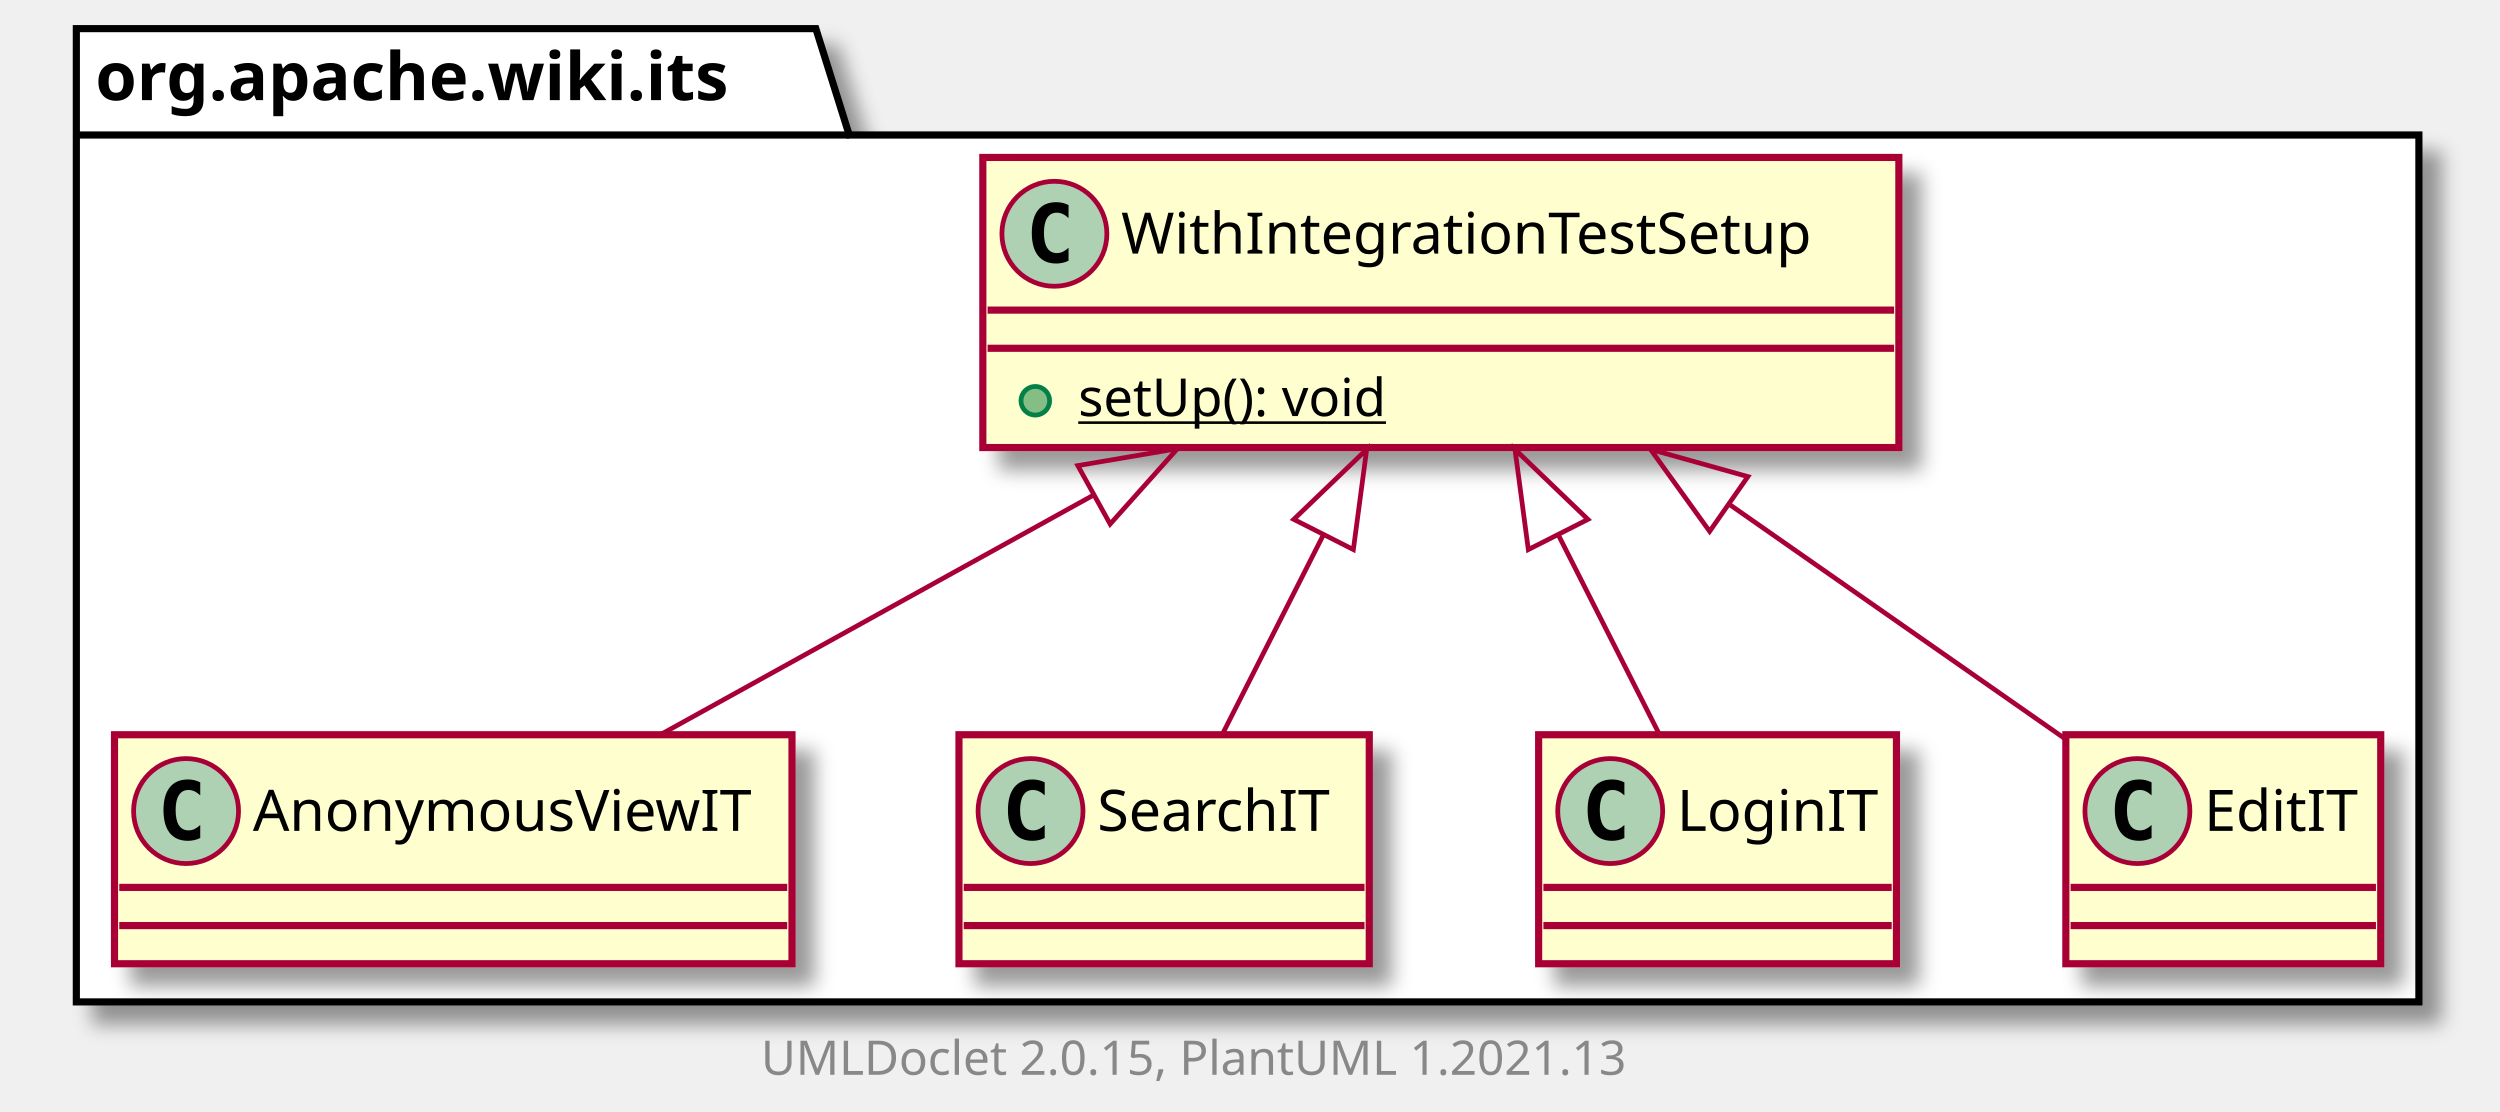
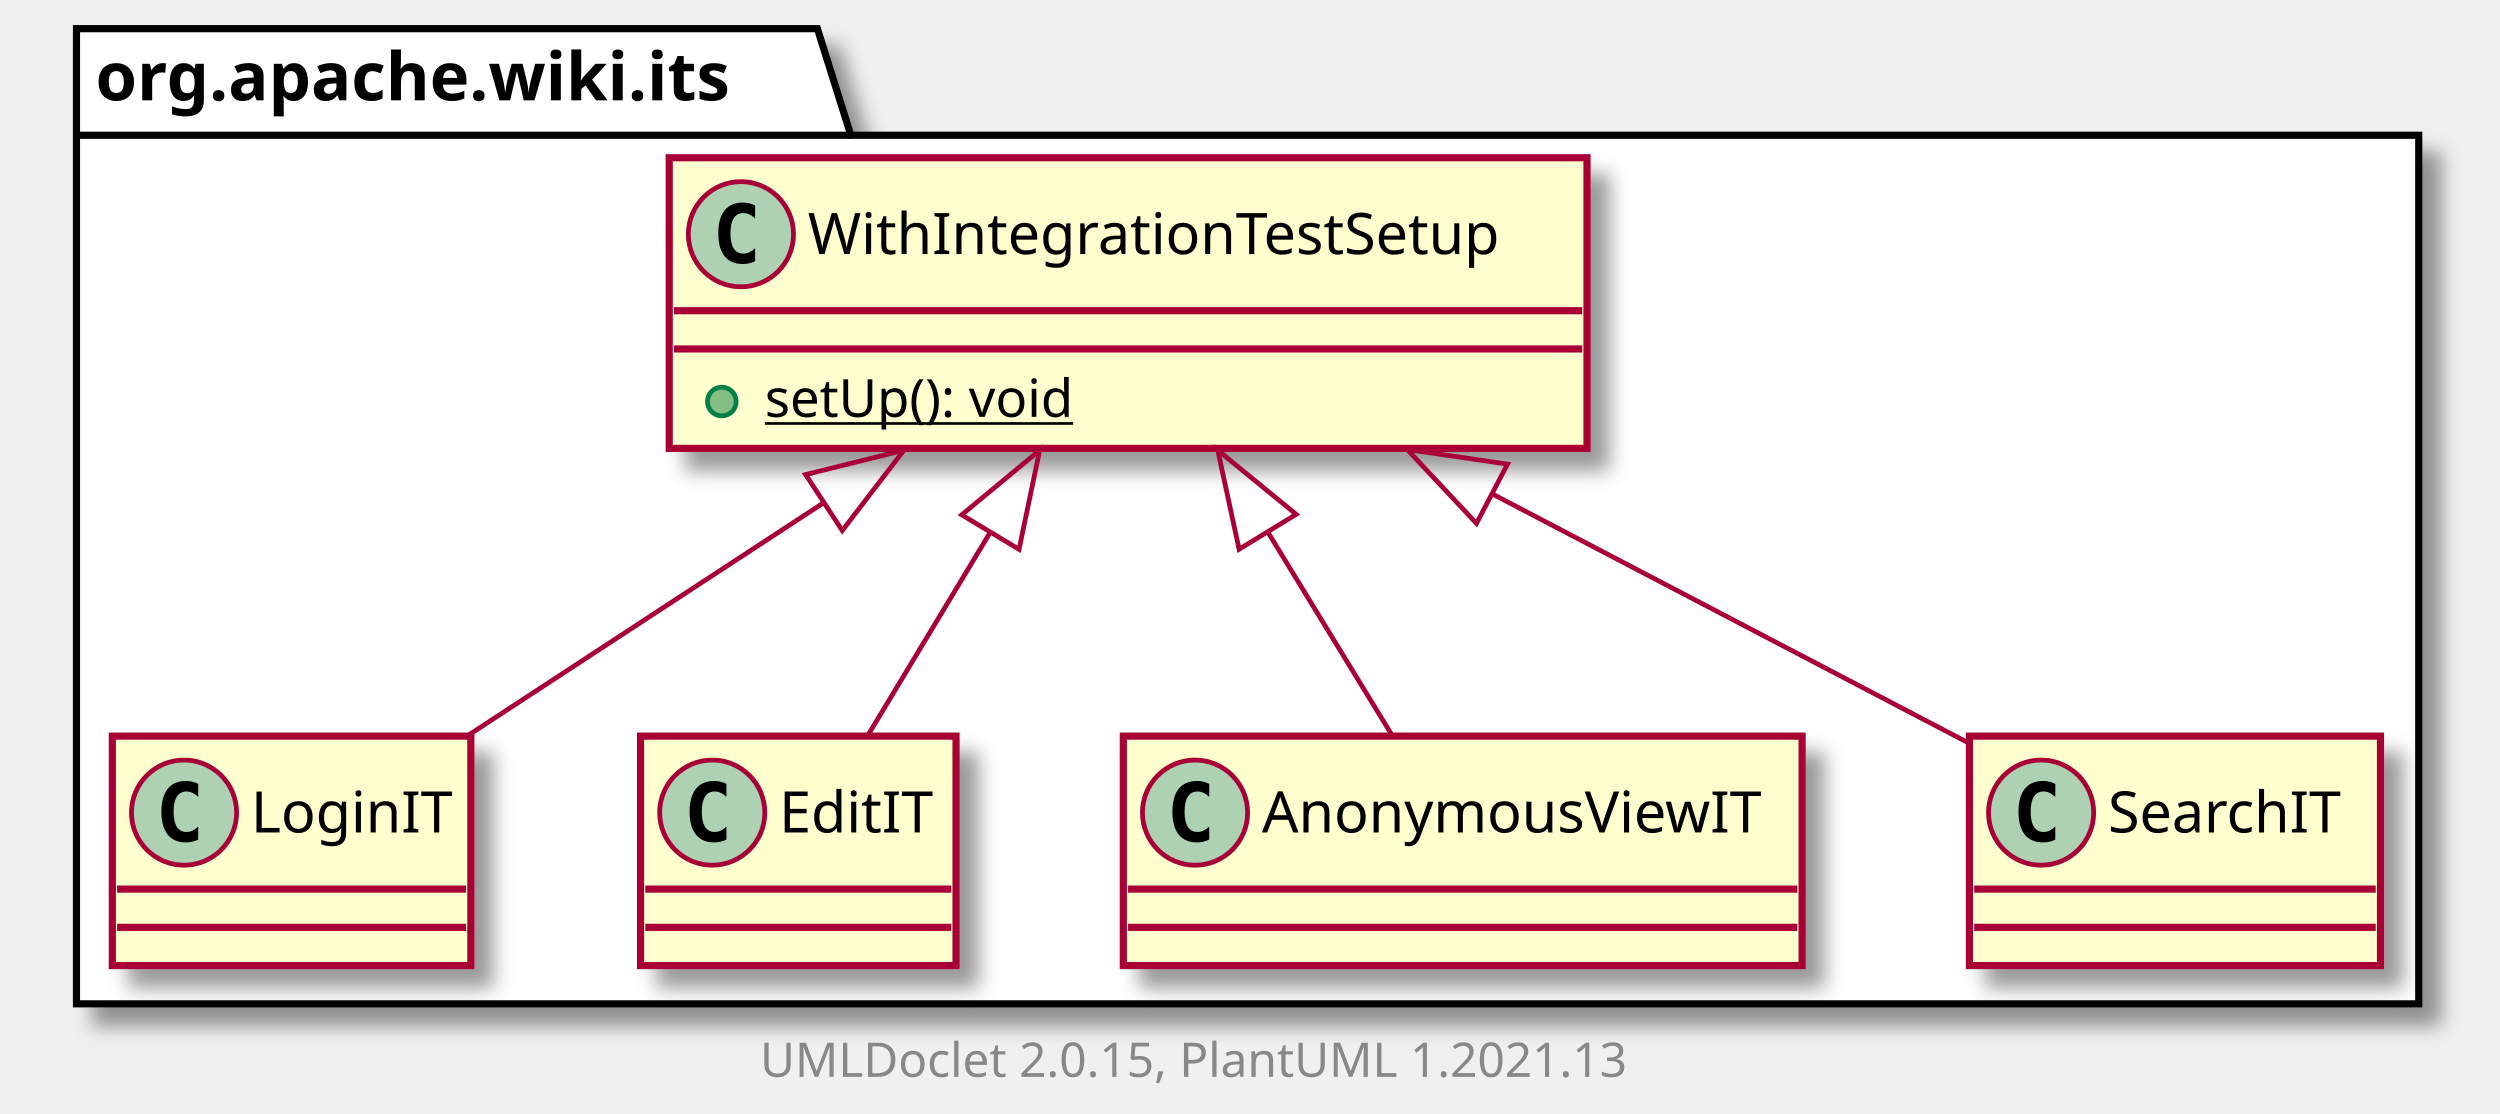
- <svg xmlns="http://www.w3.org/2000/svg" xmlns:xlink="http://www.w3.org/1999/xlink" contentScriptType="application/ecmascript" contentStyleType="text/css" height="233px" preserveAspectRatio="none" style="width:524px;height:233px;background:#FFFFFF;" version="1.1" viewBox="0 0 524 233" width="524px" zoomAndPan="magnify">
+ <svg xmlns="http://www.w3.org/2000/svg" xmlns:xlink="http://www.w3.org/1999/xlink" contentScriptType="application/ecmascript" contentStyleType="text/css" height="233px" preserveAspectRatio="none" style="width:523px;height:233px;background:#FFFFFF;" version="1.1" viewBox="0 0 523 233" width="523px" zoomAndPan="magnify">
  <defs>
-     <filter height="300%" id="f1ac417gyh6msb" width="300%" x="-1" y="-1">
+     <filter height="300%" id="fvblk0ppp1poz" width="300%" x="-1" y="-1">
      <feGaussianBlur result="blurOut" stdDeviation="2.0" />
      <feColorMatrix in="blurOut" result="blurOut2" type="matrix" values="0 0 0 0 0 0 0 0 0 0 0 0 0 0 0 0 0 0 .4 0" />
      <feOffset dx="4.0" dy="4.0" in="blurOut2" result="blurOut3" />
      <feBlend in="SourceGraphic" in2="blurOut3" mode="normal" />
    </filter>
  </defs>
  <g>
-     <polygon fill="#FFFFFF" filter="url(#f1ac417gyh6msb)" points="16,6,171,6,178,28.297,507,28.297,507,210,16,210,16,6" style="stroke:#000000;stroke-width:1.5;" />
+     <polygon fill="#FFFFFF" filter="url(#fvblk0ppp1poz)" points="16,6,171,6,178,28.297,506,28.297,506,210,16,210,16,6" style="stroke:#000000;stroke-width:1.5;" />
    <line style="stroke:#000000;stroke-width:1.5;" x1="16" x2="178" y1="28.297" y2="28.297" />
    <text fill="#000000" font-family="sans-serif" font-size="14" font-weight="bold" lengthAdjust="spacing" textLength="149" x="20" y="20.995">org.apache.wiki.its</text>
+     <a href="LoginIT.html" target="_top" title="LoginIT.html" xlink:actuate="onRequest" xlink:href="LoginIT.html" xlink:show="new" xlink:title="LoginIT.html" xlink:type="simple">
+       <rect codeLine="3" fill="#FEFECE" filter="url(#fvblk0ppp1poz)" height="48" id="org.apache.wiki.its.LoginIT" style="stroke:#A80036;stroke-width:1.5;" width="75" x="23.5" y="154" />
+       <ellipse cx="38.5" cy="170" fill="#ADD1B2" rx="11" ry="11" style="stroke:#A80036;stroke-width:1.0;" />
+       <path d="M41.469,175.641 Q40.891,175.938 40.25,176.078 Q39.609,176.234 38.906,176.234 Q36.406,176.234 35.078,174.594 Q33.766,172.938 33.766,169.812 Q33.766,166.688 35.078,165.031 Q36.406,163.375 38.906,163.375 Q39.609,163.375 40.25,163.531 Q40.906,163.688 41.469,163.984 L41.469,166.703 Q40.844,166.125 40.25,165.859 Q39.656,165.578 39.031,165.578 Q37.688,165.578 37,166.656 Q36.312,167.719 36.312,169.812 Q36.312,171.906 37,172.984 Q37.688,174.047 39.031,174.047 Q39.656,174.047 40.25,173.781 Q40.844,173.5 41.469,172.922 L41.469,175.641 Z " fill="#000000" />
+       <text fill="#000000" font-family="sans-serif" font-size="12" lengthAdjust="spacing" textLength="43" x="52.5" y="174.154">LoginIT</text>
+       <line style="stroke:#A80036;stroke-width:1.5;" x1="24.5" x2="97.5" y1="186" y2="186" />
+       <line style="stroke:#A80036;stroke-width:1.5;" x1="24.5" x2="97.5" y1="194" y2="194" />
+     </a>
+     <a href="EditIT.html" target="_top" title="EditIT.html" xlink:actuate="onRequest" xlink:href="EditIT.html" xlink:show="new" xlink:title="EditIT.html" xlink:type="simple">
+       <rect codeLine="6" fill="#FEFECE" filter="url(#fvblk0ppp1poz)" height="48" id="org.apache.wiki.its.EditIT" style="stroke:#A80036;stroke-width:1.5;" width="66" x="134" y="154" />
+       <ellipse cx="149" cy="170" fill="#ADD1B2" rx="11" ry="11" style="stroke:#A80036;stroke-width:1.0;" />
+       <path d="M151.969,175.641 Q151.391,175.938 150.75,176.078 Q150.109,176.234 149.406,176.234 Q146.906,176.234 145.578,174.594 Q144.266,172.938 144.266,169.812 Q144.266,166.688 145.578,165.031 Q146.906,163.375 149.406,163.375 Q150.109,163.375 150.75,163.531 Q151.406,163.688 151.969,163.984 L151.969,166.703 Q151.344,166.125 150.75,165.859 Q150.156,165.578 149.531,165.578 Q148.188,165.578 147.5,166.656 Q146.812,167.719 146.812,169.812 Q146.812,171.906 147.5,172.984 Q148.188,174.047 149.531,174.047 Q150.156,174.047 150.75,173.781 Q151.344,173.5 151.969,172.922 L151.969,175.641 Z " fill="#000000" />
+       <text fill="#000000" font-family="sans-serif" font-size="12" lengthAdjust="spacing" textLength="34" x="163" y="174.154">EditIT</text>
+       <line style="stroke:#A80036;stroke-width:1.5;" x1="135" x2="199" y1="186" y2="186" />
+       <line style="stroke:#A80036;stroke-width:1.5;" x1="135" x2="199" y1="194" y2="194" />
+     </a>
    <a href="WithIntegrationTestSetup.html" target="_top" title="WithIntegrationTestSetup.html" xlink:actuate="onRequest" xlink:href="WithIntegrationTestSetup.html" xlink:show="new" xlink:title="WithIntegrationTestSetup.html" xlink:type="simple">
-       <rect codeLine="3" fill="#FEFECE" filter="url(#f1ac417gyh6msb)" height="60.805" id="org.apache.wiki.its.WithIntegrationTestSetup" style="stroke:#A80036;stroke-width:1.5;" width="192" x="206" y="33" />
-       <ellipse cx="221" cy="49" fill="#ADD1B2" rx="11" ry="11" style="stroke:#A80036;stroke-width:1.0;" />
-       <path d="M223.969,54.641 Q223.391,54.938 222.75,55.078 Q222.109,55.234 221.406,55.234 Q218.906,55.234 217.578,53.594 Q216.266,51.938 216.266,48.812 Q216.266,45.688 217.578,44.031 Q218.906,42.375 221.406,42.375 Q222.109,42.375 222.75,42.531 Q223.406,42.688 223.969,42.984 L223.969,45.703 Q223.344,45.125 222.75,44.859 Q222.156,44.578 221.531,44.578 Q220.188,44.578 219.5,45.656 Q218.812,46.719 218.812,48.812 Q218.812,50.906 219.5,51.984 Q220.188,53.047 221.531,53.047 Q222.156,53.047 222.75,52.781 Q223.344,52.5 223.969,51.922 L223.969,54.641 Z " fill="#000000" />
-       <text fill="#000000" font-family="sans-serif" font-size="12" lengthAdjust="spacing" textLength="160" x="235" y="53.154">WithIntegrationTestSetup</text>
-       <line style="stroke:#A80036;stroke-width:1.5;" x1="207" x2="397" y1="65" y2="65" />
-       <line style="stroke:#A80036;stroke-width:1.5;" x1="207" x2="397" y1="73" y2="73" />
-       <ellipse cx="217" cy="84" fill="#84BE84" rx="3" ry="3" style="stroke:#038048;stroke-width:1.0;" />
-       <text fill="#000000" font-family="sans-serif" font-size="11" lengthAdjust="spacing" text-decoration="underline" textLength="72" x="226" y="87.21">setUp(): void</text>
+       <rect codeLine="9" fill="#FEFECE" filter="url(#fvblk0ppp1poz)" height="60.805" id="org.apache.wiki.its.WithIntegrationTestSetup" style="stroke:#A80036;stroke-width:1.5;" width="192" x="140" y="33" />
+       <ellipse cx="155" cy="49" fill="#ADD1B2" rx="11" ry="11" style="stroke:#A80036;stroke-width:1.0;" />
+       <path d="M157.969,54.641 Q157.391,54.938 156.75,55.078 Q156.109,55.234 155.406,55.234 Q152.906,55.234 151.578,53.594 Q150.266,51.938 150.266,48.812 Q150.266,45.688 151.578,44.031 Q152.906,42.375 155.406,42.375 Q156.109,42.375 156.75,42.531 Q157.406,42.688 157.969,42.984 L157.969,45.703 Q157.344,45.125 156.75,44.859 Q156.156,44.578 155.531,44.578 Q154.188,44.578 153.5,45.656 Q152.812,46.719 152.812,48.812 Q152.812,50.906 153.5,51.984 Q154.188,53.047 155.531,53.047 Q156.156,53.047 156.75,52.781 Q157.344,52.5 157.969,51.922 L157.969,54.641 Z " fill="#000000" />
+       <text fill="#000000" font-family="sans-serif" font-size="12" lengthAdjust="spacing" textLength="160" x="169" y="53.154">WithIntegrationTestSetup</text>
+       <line style="stroke:#A80036;stroke-width:1.5;" x1="141" x2="331" y1="65" y2="65" />
+       <line style="stroke:#A80036;stroke-width:1.5;" x1="141" x2="331" y1="73" y2="73" />
+       <ellipse cx="151" cy="84" fill="#84BE84" rx="3" ry="3" style="stroke:#038048;stroke-width:1.0;" />
+       <text fill="#000000" font-family="sans-serif" font-size="11" lengthAdjust="spacing" text-decoration="underline" textLength="72" x="160" y="87.21">setUp(): void</text>
    </a>
    <a href="AnonymousViewIT.html" target="_top" title="AnonymousViewIT.html" xlink:actuate="onRequest" xlink:href="AnonymousViewIT.html" xlink:show="new" xlink:title="AnonymousViewIT.html" xlink:type="simple">
-       <rect codeLine="7" fill="#FEFECE" filter="url(#f1ac417gyh6msb)" height="48" id="org.apache.wiki.its.AnonymousViewIT" style="stroke:#A80036;stroke-width:1.5;" width="142" x="24" y="154" />
-       <ellipse cx="39" cy="170" fill="#ADD1B2" rx="11" ry="11" style="stroke:#A80036;stroke-width:1.0;" />
-       <path d="M41.969,175.641 Q41.391,175.938 40.75,176.078 Q40.109,176.234 39.406,176.234 Q36.906,176.234 35.578,174.594 Q34.266,172.938 34.266,169.812 Q34.266,166.688 35.578,165.031 Q36.906,163.375 39.406,163.375 Q40.109,163.375 40.75,163.531 Q41.406,163.688 41.969,163.984 L41.969,166.703 Q41.344,166.125 40.75,165.859 Q40.156,165.578 39.531,165.578 Q38.188,165.578 37.5,166.656 Q36.812,167.719 36.812,169.812 Q36.812,171.906 37.5,172.984 Q38.188,174.047 39.531,174.047 Q40.156,174.047 40.75,173.781 Q41.344,173.5 41.969,172.922 L41.969,175.641 Z " fill="#000000" />
-       <text fill="#000000" font-family="sans-serif" font-size="12" lengthAdjust="spacing" textLength="110" x="53" y="174.154">AnonymousViewIT</text>
-       <line style="stroke:#A80036;stroke-width:1.5;" x1="25" x2="165" y1="186" y2="186" />
-       <line style="stroke:#A80036;stroke-width:1.5;" x1="25" x2="165" y1="194" y2="194" />
+       <rect codeLine="13" fill="#FEFECE" filter="url(#fvblk0ppp1poz)" height="48" id="org.apache.wiki.its.AnonymousViewIT" style="stroke:#A80036;stroke-width:1.5;" width="142" x="235" y="154" />
+       <ellipse cx="250" cy="170" fill="#ADD1B2" rx="11" ry="11" style="stroke:#A80036;stroke-width:1.0;" />
+       <path d="M252.969,175.641 Q252.391,175.938 251.75,176.078 Q251.109,176.234 250.406,176.234 Q247.906,176.234 246.578,174.594 Q245.266,172.938 245.266,169.812 Q245.266,166.688 246.578,165.031 Q247.906,163.375 250.406,163.375 Q251.109,163.375 251.75,163.531 Q252.406,163.688 252.969,163.984 L252.969,166.703 Q252.344,166.125 251.75,165.859 Q251.156,165.578 250.531,165.578 Q249.188,165.578 248.5,166.656 Q247.812,167.719 247.812,169.812 Q247.812,171.906 248.5,172.984 Q249.188,174.047 250.531,174.047 Q251.156,174.047 251.75,173.781 Q252.344,173.5 252.969,172.922 L252.969,175.641 Z " fill="#000000" />
+       <text fill="#000000" font-family="sans-serif" font-size="12" lengthAdjust="spacing" textLength="110" x="264" y="174.154">AnonymousViewIT</text>
+       <line style="stroke:#A80036;stroke-width:1.5;" x1="236" x2="376" y1="186" y2="186" />
+       <line style="stroke:#A80036;stroke-width:1.5;" x1="236" x2="376" y1="194" y2="194" />
    </a>
    <a href="SearchIT.html" target="_top" title="SearchIT.html" xlink:actuate="onRequest" xlink:href="SearchIT.html" xlink:show="new" xlink:title="SearchIT.html" xlink:type="simple">
-       <rect codeLine="10" fill="#FEFECE" filter="url(#f1ac417gyh6msb)" height="48" id="org.apache.wiki.its.SearchIT" style="stroke:#A80036;stroke-width:1.5;" width="86" x="201" y="154" />
-       <ellipse cx="216" cy="170" fill="#ADD1B2" rx="11" ry="11" style="stroke:#A80036;stroke-width:1.0;" />
-       <path d="M218.969,175.641 Q218.391,175.938 217.75,176.078 Q217.109,176.234 216.406,176.234 Q213.906,176.234 212.578,174.594 Q211.266,172.938 211.266,169.812 Q211.266,166.688 212.578,165.031 Q213.906,163.375 216.406,163.375 Q217.109,163.375 217.75,163.531 Q218.406,163.688 218.969,163.984 L218.969,166.703 Q218.344,166.125 217.75,165.859 Q217.156,165.578 216.531,165.578 Q215.188,165.578 214.5,166.656 Q213.812,167.719 213.812,169.812 Q213.812,171.906 214.5,172.984 Q215.188,174.047 216.531,174.047 Q217.156,174.047 217.75,173.781 Q218.344,173.5 218.969,172.922 L218.969,175.641 Z " fill="#000000" />
-       <text fill="#000000" font-family="sans-serif" font-size="12" lengthAdjust="spacing" textLength="54" x="230" y="174.154">SearchIT</text>
-       <line style="stroke:#A80036;stroke-width:1.5;" x1="202" x2="286" y1="186" y2="186" />
-       <line style="stroke:#A80036;stroke-width:1.5;" x1="202" x2="286" y1="194" y2="194" />
+       <rect codeLine="16" fill="#FEFECE" filter="url(#fvblk0ppp1poz)" height="48" id="org.apache.wiki.its.SearchIT" style="stroke:#A80036;stroke-width:1.5;" width="86" x="412" y="154" />
+       <ellipse cx="427" cy="170" fill="#ADD1B2" rx="11" ry="11" style="stroke:#A80036;stroke-width:1.0;" />
+       <path d="M429.969,175.641 Q429.391,175.938 428.75,176.078 Q428.109,176.234 427.406,176.234 Q424.906,176.234 423.578,174.594 Q422.266,172.938 422.266,169.812 Q422.266,166.688 423.578,165.031 Q424.906,163.375 427.406,163.375 Q428.109,163.375 428.75,163.531 Q429.406,163.688 429.969,163.984 L429.969,166.703 Q429.344,166.125 428.75,165.859 Q428.156,165.578 427.531,165.578 Q426.188,165.578 425.5,166.656 Q424.812,167.719 424.812,169.812 Q424.812,171.906 425.5,172.984 Q426.188,174.047 427.531,174.047 Q428.156,174.047 428.75,173.781 Q429.344,173.5 429.969,172.922 L429.969,175.641 Z " fill="#000000" />
+       <text fill="#000000" font-family="sans-serif" font-size="12" lengthAdjust="spacing" textLength="54" x="441" y="174.154">SearchIT</text>
+       <line style="stroke:#A80036;stroke-width:1.5;" x1="413" x2="497" y1="186" y2="186" />
+       <line style="stroke:#A80036;stroke-width:1.5;" x1="413" x2="497" y1="194" y2="194" />
    </a>
-     <a href="LoginIT.html" target="_top" title="LoginIT.html" xlink:actuate="onRequest" xlink:href="LoginIT.html" xlink:show="new" xlink:title="LoginIT.html" xlink:type="simple">
-       <rect codeLine="13" fill="#FEFECE" filter="url(#f1ac417gyh6msb)" height="48" id="org.apache.wiki.its.LoginIT" style="stroke:#A80036;stroke-width:1.5;" width="75" x="322.5" y="154" />
-       <ellipse cx="337.5" cy="170" fill="#ADD1B2" rx="11" ry="11" style="stroke:#A80036;stroke-width:1.0;" />
-       <path d="M340.469,175.641 Q339.891,175.938 339.25,176.078 Q338.609,176.234 337.906,176.234 Q335.406,176.234 334.078,174.594 Q332.766,172.938 332.766,169.812 Q332.766,166.688 334.078,165.031 Q335.406,163.375 337.906,163.375 Q338.609,163.375 339.25,163.531 Q339.906,163.688 340.469,163.984 L340.469,166.703 Q339.844,166.125 339.25,165.859 Q338.656,165.578 338.031,165.578 Q336.688,165.578 336,166.656 Q335.312,167.719 335.312,169.812 Q335.312,171.906 336,172.984 Q336.688,174.047 338.031,174.047 Q338.656,174.047 339.25,173.781 Q339.844,173.5 340.469,172.922 L340.469,175.641 Z " fill="#000000" />
-       <text fill="#000000" font-family="sans-serif" font-size="12" lengthAdjust="spacing" textLength="43" x="351.5" y="174.154">LoginIT</text>
-       <line style="stroke:#A80036;stroke-width:1.5;" x1="323.5" x2="396.5" y1="186" y2="186" />
-       <line style="stroke:#A80036;stroke-width:1.5;" x1="323.5" x2="396.5" y1="194" y2="194" />
-     </a>
-     <a href="EditIT.html" target="_top" title="EditIT.html" xlink:actuate="onRequest" xlink:href="EditIT.html" xlink:show="new" xlink:title="EditIT.html" xlink:type="simple">
-       <rect codeLine="16" fill="#FEFECE" filter="url(#f1ac417gyh6msb)" height="48" id="org.apache.wiki.its.EditIT" style="stroke:#A80036;stroke-width:1.5;" width="66" x="433" y="154" />
-       <ellipse cx="448" cy="170" fill="#ADD1B2" rx="11" ry="11" style="stroke:#A80036;stroke-width:1.0;" />
-       <path d="M450.969,175.641 Q450.391,175.938 449.75,176.078 Q449.109,176.234 448.406,176.234 Q445.906,176.234 444.578,174.594 Q443.266,172.938 443.266,169.812 Q443.266,166.688 444.578,165.031 Q445.906,163.375 448.406,163.375 Q449.109,163.375 449.75,163.531 Q450.406,163.688 450.969,163.984 L450.969,166.703 Q450.344,166.125 449.75,165.859 Q449.156,165.578 448.531,165.578 Q447.188,165.578 446.5,166.656 Q445.812,167.719 445.812,169.812 Q445.812,171.906 446.5,172.984 Q447.188,174.047 448.531,174.047 Q449.156,174.047 449.75,173.781 Q450.344,173.5 450.969,172.922 L450.969,175.641 Z " fill="#000000" />
-       <text fill="#000000" font-family="sans-serif" font-size="12" lengthAdjust="spacing" textLength="34" x="462" y="174.154">EditIT</text>
-       <line style="stroke:#A80036;stroke-width:1.5;" x1="434" x2="498" y1="186" y2="186" />
-       <line style="stroke:#A80036;stroke-width:1.5;" x1="434" x2="498" y1="194" y2="194" />
-     </a>
-     <path codeLine="19" d="M229.062,103.845 C198.845,120.559 164.811,139.385 138.596,153.886 " fill="none" id="org.apache.wiki.its.WithIntegrationTestSetup-backto-org.apache.wiki.its.AnonymousViewIT" style="stroke:#A80036;stroke-width:1.0;" />
-     <polygon fill="none" points="225.91,97.589,246.8,94.034,232.687,109.84,225.91,97.589" style="stroke:#A80036;stroke-width:1.0;" />
-     <path codeLine="20" d="M277.281,112.298 C270.021,126.631 262.395,141.686 256.277,153.763 " fill="none" id="org.apache.wiki.its.WithIntegrationTestSetup-backto-org.apache.wiki.its.SearchIT" style="stroke:#A80036;stroke-width:1.0;" />
-     <polygon fill="none" points="271.175,108.862,286.457,94.184,283.664,115.189,271.175,108.862" style="stroke:#A80036;stroke-width:1.0;" />
-     <path codeLine="21" d="M326.719,112.298 C333.979,126.631 341.605,141.686 347.723,153.763 " fill="none" id="org.apache.wiki.its.WithIntegrationTestSetup-backto-org.apache.wiki.its.LoginIT" style="stroke:#A80036;stroke-width:1.0;" />
-     <polygon fill="none" points="320.336,115.189,317.543,94.184,332.825,108.862,320.336,115.189" style="stroke:#A80036;stroke-width:1.0;" />
-     <path codeLine="22" d="M362.664,105.854 C386.414,122.435 412.73,140.809 432.861,154.864 " fill="none" id="org.apache.wiki.its.WithIntegrationTestSetup-backto-org.apache.wiki.its.EditIT" style="stroke:#A80036;stroke-width:1.0;" />
-     <polygon fill="none" points="358.341,111.373,345.949,94.184,366.355,99.894,358.341,111.373" style="stroke:#A80036;stroke-width:1.0;" />
-     <text fill="#888888" font-family="sans-serif" font-size="10" lengthAdjust="spacing" textLength="192" x="159.5" y="225.282">UMLDoclet 2.0.15, PlantUML 1.2021.13</text>
+     <path codeLine="19" d="M172.311,105.171 C147.243,121.572 119.353,139.821 97.761,153.948 " fill="none" id="org.apache.wiki.its.WithIntegrationTestSetup-backto-org.apache.wiki.its.LoginIT" style="stroke:#A80036;stroke-width:1.0;" />
+     <polygon fill="none" points="168.535,99.276,189.103,94.184,176.2,110.992,168.535,99.276" style="stroke:#A80036;stroke-width:1.0;" />
+     <path codeLine="20" d="M207.175,111.333 C198.365,125.953 189.047,141.415 181.605,153.763 " fill="none" id="org.apache.wiki.its.WithIntegrationTestSetup-backto-org.apache.wiki.its.EditIT" style="stroke:#A80036;stroke-width:1.0;" />
+     <polygon fill="none" points="201.191,107.701,217.509,94.184,213.182,114.927,201.191,107.701" style="stroke:#A80036;stroke-width:1.0;" />
+     <path codeLine="21" d="M265.243,111.333 C274.181,125.953 283.633,141.415 291.183,153.763 " fill="none" id="org.apache.wiki.its.WithIntegrationTestSetup-backto-org.apache.wiki.its.AnonymousViewIT" style="stroke:#A80036;stroke-width:1.0;" />
+     <polygon fill="none" points="259.218,114.899,254.759,94.184,271.163,107.597,259.218,114.899" style="stroke:#A80036;stroke-width:1.0;" />
+     <path codeLine="22" d="M312.326,103.405 C345.586,120.795 383.355,140.542 411.675,155.348 " fill="none" id="org.apache.wiki.its.WithIntegrationTestSetup-backto-org.apache.wiki.its.SearchIT" style="stroke:#A80036;stroke-width:1.0;" />
+     <polygon fill="none" points="308.881,109.503,294.4,94.034,315.367,97.097,308.881,109.503" style="stroke:#A80036;stroke-width:1.0;" />
+     <text fill="#888888" font-family="sans-serif" font-size="10" lengthAdjust="spacing" textLength="192" x="159" y="225.282">UMLDoclet 2.0.15, PlantUML 1.2021.13</text>
  </g>
</svg>
